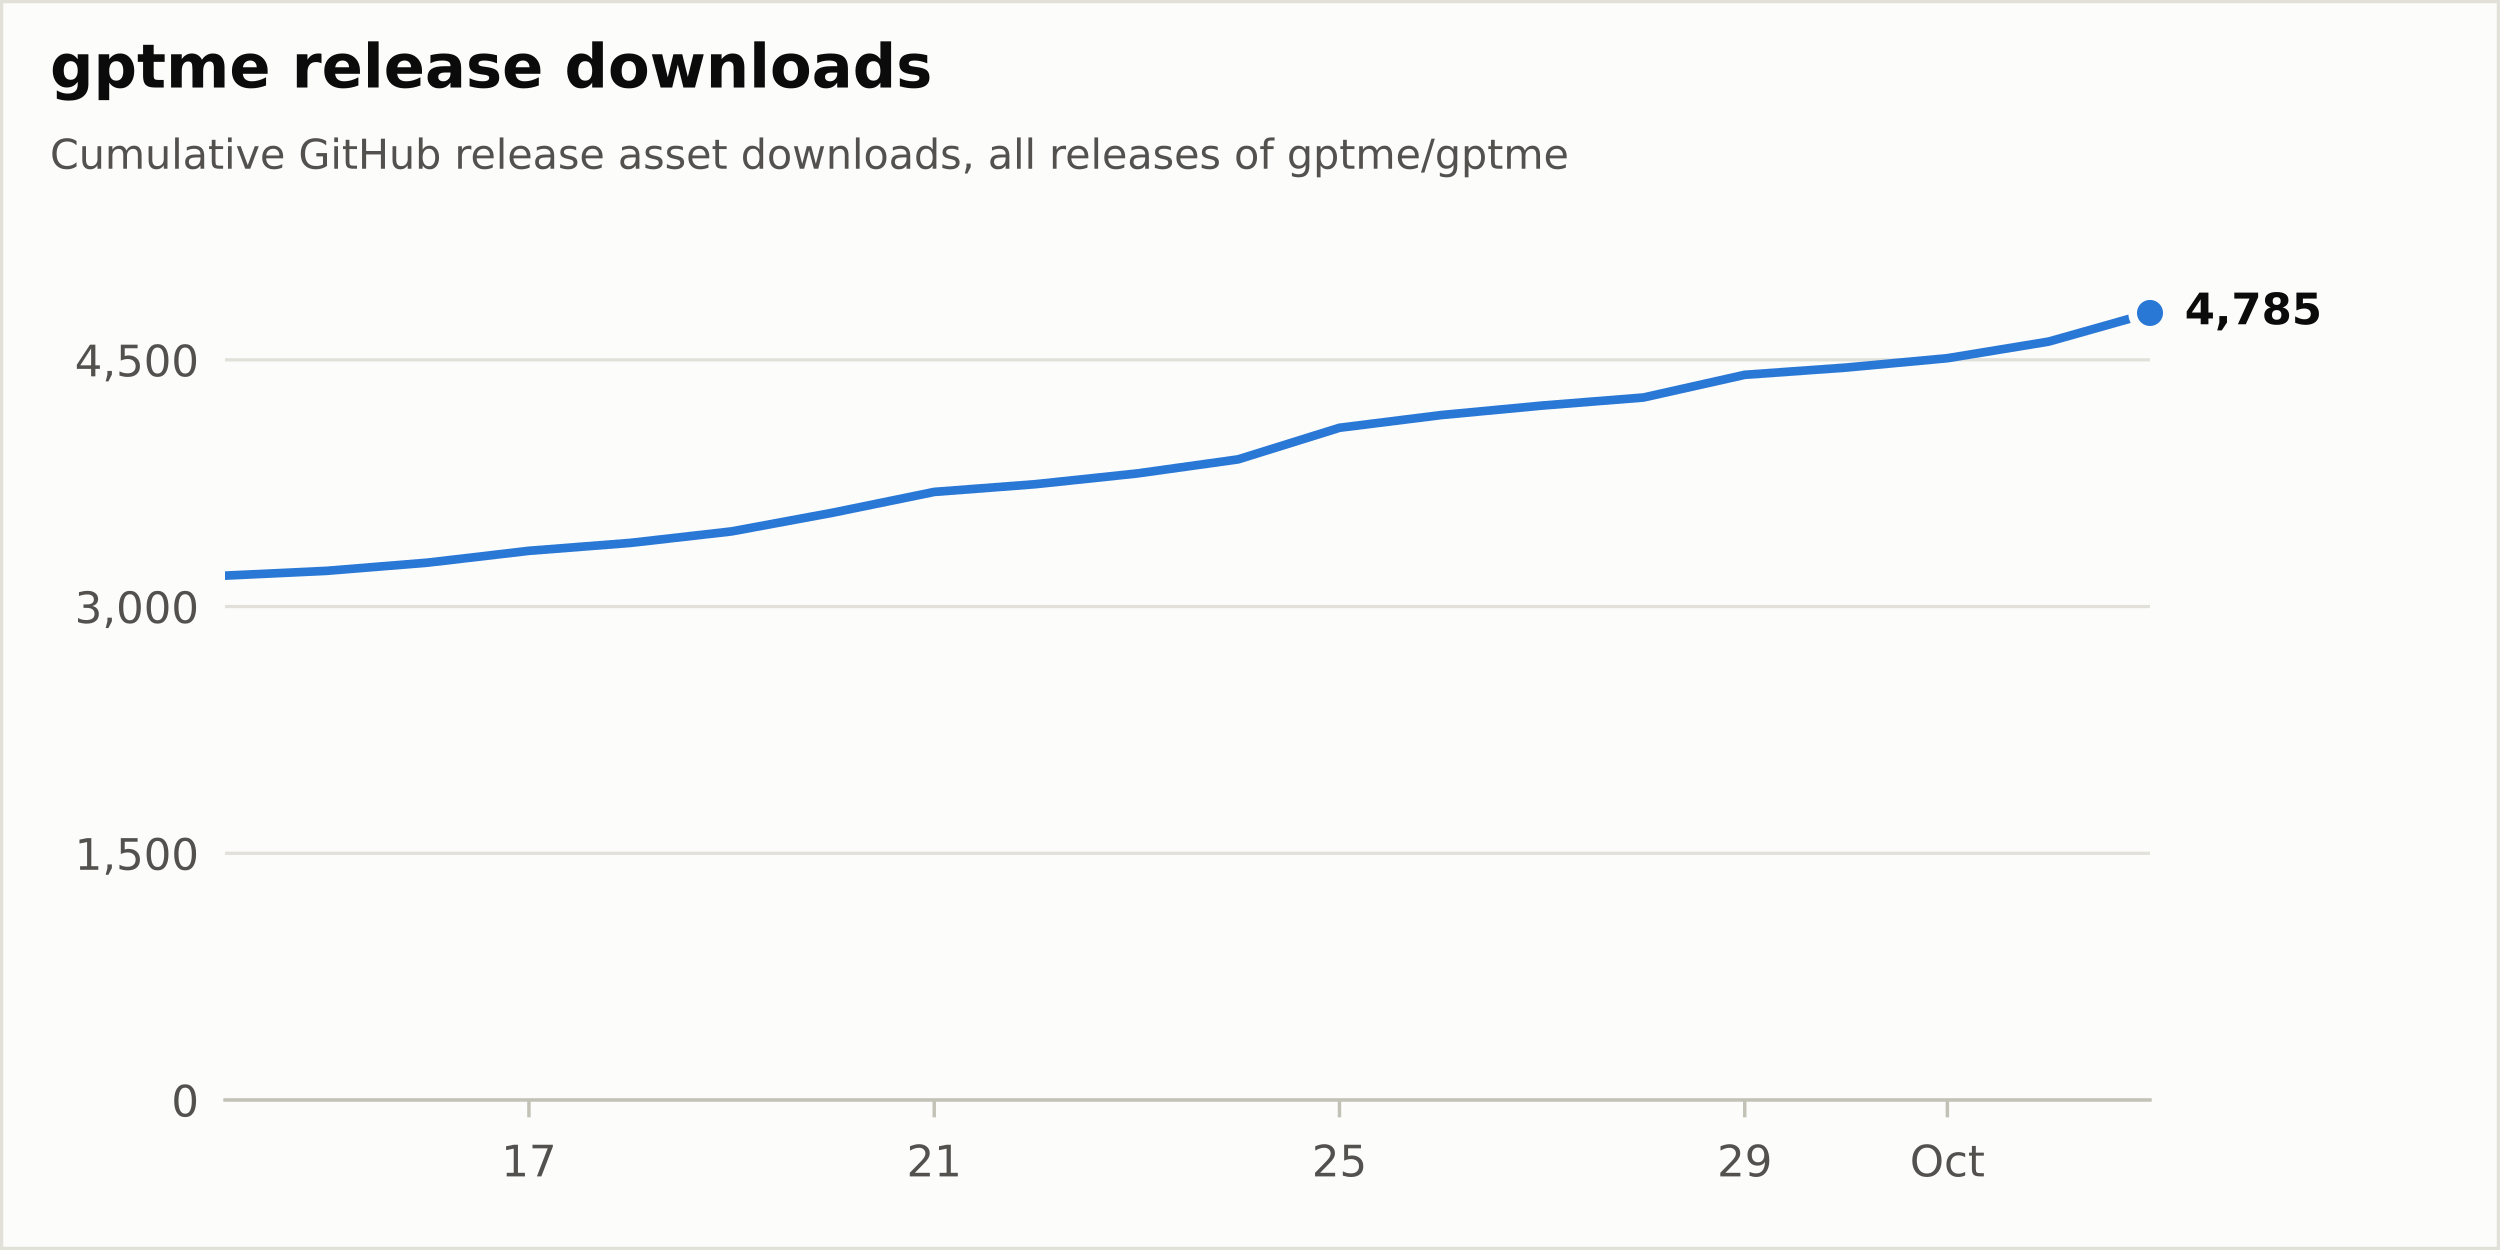
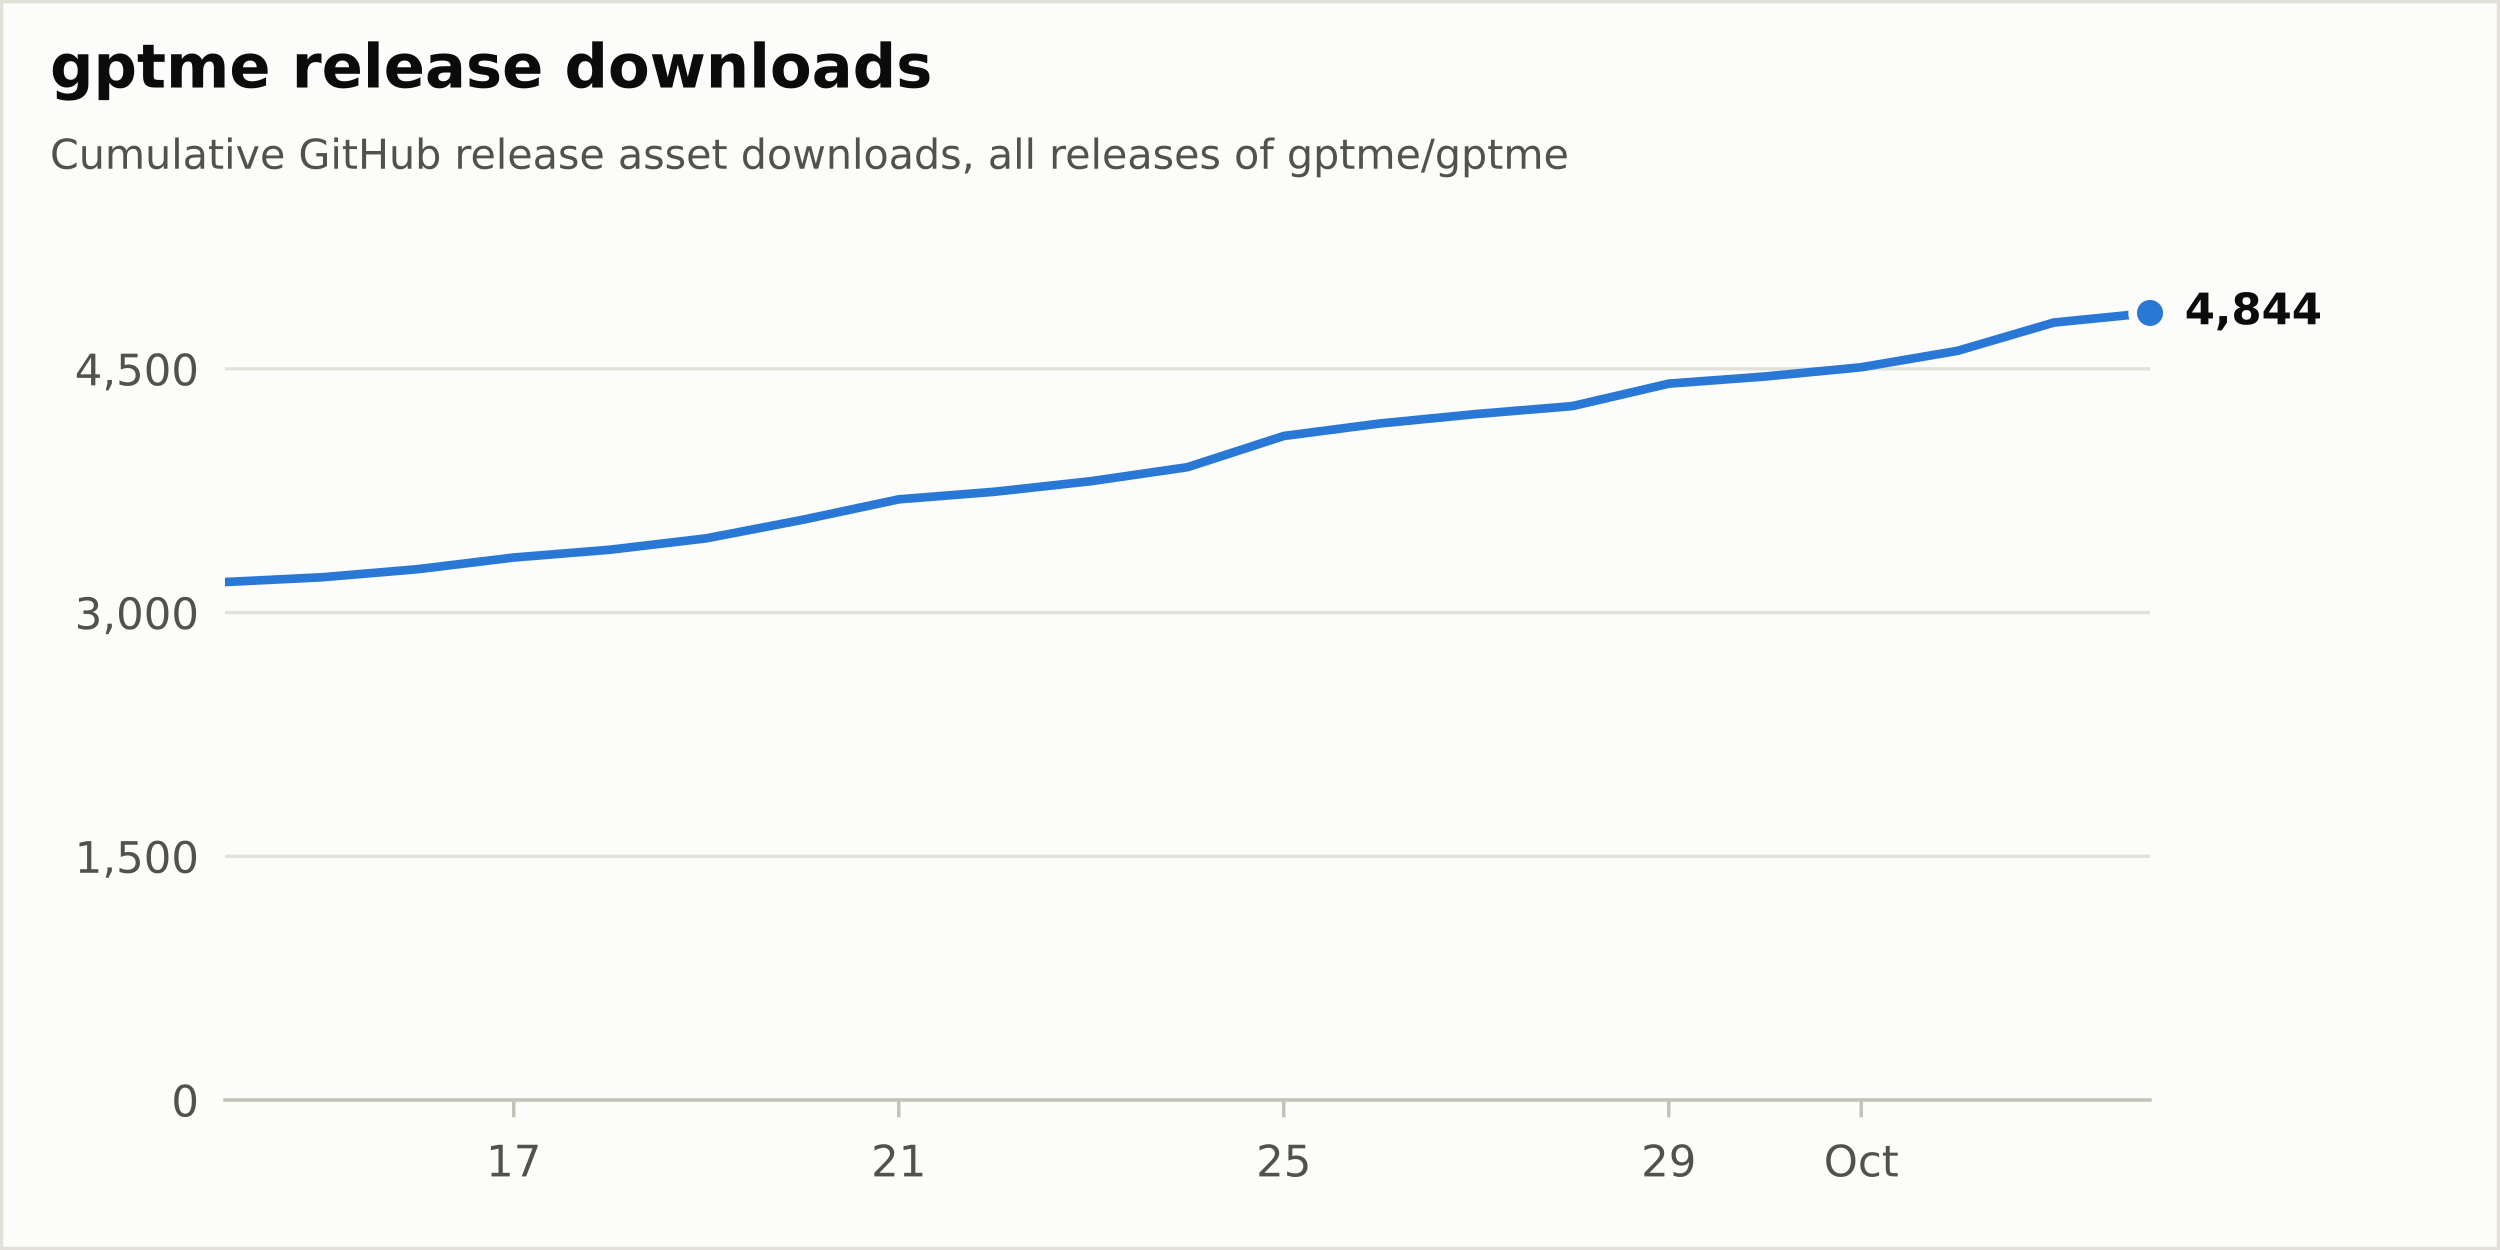
<svg xmlns="http://www.w3.org/2000/svg" xmlns:xlink="http://www.w3.org/1999/xlink" width="576pt" height="288pt" viewBox="0 0 576 288" version="1.1">
  <defs>
    <style type="text/css">*{stroke-linejoin: round; stroke-linecap: butt}</style>
  </defs>
  <g id="figure_1">
    <g id="patch_1">
      <path d="M 0 288  L 576 288  L 576 0  L 0 0  z " style="fill: #fcfcfb; stroke: #e1e0d9; stroke-width: 1.5; stroke-linejoin: miter" />
    </g>
    <g id="axes_1">
      <g id="patch_2">
        <path d="M 51.84 253.44  L 495.36 253.44  L 495.36 57.6  L 51.84 57.6  z " style="fill: #fcfcfb" />
      </g>
      <g id="matplotlib.axis_1">
        <g id="xtick_1">
          <g id="line2d_1">
            <defs>
              <path id="m17d572b8bd" d="M 0 0  L 0 4  " style="stroke: #c3c2b7; stroke-width: 0.8" />
            </defs>
            <g>
-               <use xlink:href="#m17d572b8bd" x="121.869" y="253.44" style="fill: #c3c2b7; stroke: #c3c2b7; stroke-width: 0.8" />
+               <use xlink:href="#m17d572b8bd" x="118.368" y="253.44" style="fill: #c3c2b7; stroke: #c3c2b7; stroke-width: 0.8" />
            </g>
          </g>
          <g id="text_1">
-             <g style="fill: #52514e" transform="translate(115.507 271.0377) scale(0.1 -0.1)">
+             <g style="fill: #52514e" transform="translate(112.0055 271.0377) scale(0.1 -0.1)">
              <defs>
                <path id="DejaVuSans-14" d="M 794 531  L 1825 531  L 1825 4091  L 703 3866  L 703 4441  L 1819 4666  L 2450 4666  L 2450 531  L 3481 531  L 3481 0  L 794 0  L 794 531  z " transform="scale(0.015625)" />
                <path id="DejaVuSans-1a" d="M 525 4666  L 3525 4666  L 3525 4397  L 1831 0  L 1172 0  L 2766 4134  L 525 4134  L 525 4666  z " transform="scale(0.015625)" />
              </defs>
              <use xlink:href="#DejaVuSans-14" />
              <use xlink:href="#DejaVuSans-1a" transform="translate(63.625 0)" />
            </g>
          </g>
        </g>
        <g id="xtick_2">
          <g id="line2d_2">
            <g>
-               <use xlink:href="#m17d572b8bd" x="215.242" y="253.44" style="fill: #c3c2b7; stroke: #c3c2b7; stroke-width: 0.8" />
+               <use xlink:href="#m17d572b8bd" x="207.072" y="253.44" style="fill: #c3c2b7; stroke: #c3c2b7; stroke-width: 0.8" />
            </g>
          </g>
          <g id="text_2">
-             <g style="fill: #52514e" transform="translate(208.8796 271.0377) scale(0.1 -0.1)">
+             <g style="fill: #52514e" transform="translate(200.7095 271.0377) scale(0.1 -0.1)">
              <defs>
                <path id="DejaVuSans-15" d="M 1228 531  L 3431 531  L 3431 0  L 469 0  L 469 531  Q 828 903 1448 1529  Q 2069 2156 2228 2338  Q 2531 2678 2651 2914  Q 2772 3150 2772 3378  Q 2772 3750 2511 3984  Q 2250 4219 1831 4219  Q 1534 4219 1204 4116  Q 875 4013 500 3803  L 500 4441  Q 881 4594 1212 4672  Q 1544 4750 1819 4750  Q 2544 4750 2975 4387  Q 3406 4025 3406 3419  Q 3406 3131 3298 2873  Q 3191 2616 2906 2266  Q 2828 2175 2409 1742  Q 1991 1309 1228 531  z " transform="scale(0.015625)" />
              </defs>
              <use xlink:href="#DejaVuSans-15" />
              <use xlink:href="#DejaVuSans-14" transform="translate(63.625 0)" />
            </g>
          </g>
        </g>
        <g id="xtick_3">
          <g id="line2d_3">
            <g>
-               <use xlink:href="#m17d572b8bd" x="308.615" y="253.44" style="fill: #c3c2b7; stroke: #c3c2b7; stroke-width: 0.8" />
+               <use xlink:href="#m17d572b8bd" x="295.776" y="253.44" style="fill: #c3c2b7; stroke: #c3c2b7; stroke-width: 0.8" />
            </g>
          </g>
          <g id="text_3">
-             <g style="fill: #52514e" transform="translate(302.2522 271.0377) scale(0.1 -0.1)">
+             <g style="fill: #52514e" transform="translate(289.4135 271.0377) scale(0.1 -0.1)">
              <defs>
                <path id="DejaVuSans-18" d="M 691 4666  L 3169 4666  L 3169 4134  L 1269 4134  L 1269 2991  Q 1406 3038 1543 3061  Q 1681 3084 1819 3084  Q 2600 3084 3056 2656  Q 3513 2228 3513 1497  Q 3513 744 3044 326  Q 2575 -91 1722 -91  Q 1428 -91 1123 -41  Q 819 9 494 109  L 494 744  Q 775 591 1075 516  Q 1375 441 1709 441  Q 2250 441 2565 725  Q 2881 1009 2881 1497  Q 2881 1984 2565 2268  Q 2250 2553 1709 2553  Q 1456 2553 1204 2497  Q 953 2441 691 2322  L 691 4666  z " transform="scale(0.015625)" />
              </defs>
              <use xlink:href="#DejaVuSans-15" />
              <use xlink:href="#DejaVuSans-18" transform="translate(63.625 0)" />
            </g>
          </g>
        </g>
        <g id="xtick_4">
          <g id="line2d_4">
            <g>
-               <use xlink:href="#m17d572b8bd" x="401.987" y="253.44" style="fill: #c3c2b7; stroke: #c3c2b7; stroke-width: 0.8" />
+               <use xlink:href="#m17d572b8bd" x="384.48" y="253.44" style="fill: #c3c2b7; stroke: #c3c2b7; stroke-width: 0.8" />
            </g>
          </g>
          <g id="text_4">
-             <g style="fill: #52514e" transform="translate(395.6249 271.0377) scale(0.1 -0.1)">
+             <g style="fill: #52514e" transform="translate(378.1175 271.0377) scale(0.1 -0.1)">
              <defs>
                <path id="DejaVuSans-1c" d="M 703 97  L 703 672  Q 941 559 1184 500  Q 1428 441 1663 441  Q 2288 441 2617 861  Q 2947 1281 2994 2138  Q 2813 1869 2534 1725  Q 2256 1581 1919 1581  Q 1219 1581 811 2004  Q 403 2428 403 3163  Q 403 3881 828 4315  Q 1253 4750 1959 4750  Q 2769 4750 3195 4129  Q 3622 3509 3622 2328  Q 3622 1225 3098 567  Q 2575 -91 1691 -91  Q 1453 -91 1209 -44  Q 966 3 703 97  z M 1959 2075  Q 2384 2075 2632 2365  Q 2881 2656 2881 3163  Q 2881 3666 2632 3958  Q 2384 4250 1959 4250  Q 1534 4250 1286 3958  Q 1038 3666 1038 3163  Q 1038 2656 1286 2365  Q 1534 2075 1959 2075  z " transform="scale(0.015625)" />
              </defs>
              <use xlink:href="#DejaVuSans-15" />
              <use xlink:href="#DejaVuSans-1c" transform="translate(63.625 0)" />
            </g>
          </g>
        </g>
        <g id="xtick_5">
          <g id="line2d_5">
            <g>
-               <use xlink:href="#m17d572b8bd" x="448.674" y="253.44" style="fill: #c3c2b7; stroke: #c3c2b7; stroke-width: 0.8" />
+               <use xlink:href="#m17d572b8bd" x="428.832" y="253.44" style="fill: #c3c2b7; stroke: #c3c2b7; stroke-width: 0.8" />
            </g>
          </g>
          <g id="text_5">
-             <g style="fill: #52514e" transform="translate(440.0284 271.0377) scale(0.1 -0.1)">
+             <g style="fill: #52514e" transform="translate(420.1867 271.0377) scale(0.1 -0.1)">
              <defs>
                <path id="DejaVuSans-32" d="M 2522 4238  Q 1834 4238 1429 3725  Q 1025 3213 1025 2328  Q 1025 1447 1429 934  Q 1834 422 2522 422  Q 3209 422 3611 934  Q 4013 1447 4013 2328  Q 4013 3213 3611 3725  Q 3209 4238 2522 4238  z M 2522 4750  Q 3503 4750 4090 4092  Q 4678 3434 4678 2328  Q 4678 1225 4090 567  Q 3503 -91 2522 -91  Q 1538 -91 948 565  Q 359 1222 359 2328  Q 359 3434 948 4092  Q 1538 4750 2522 4750  z " transform="scale(0.015625)" />
                <path id="DejaVuSans-46" d="M 3122 3366  L 3122 2828  Q 2878 2963 2633 3030  Q 2388 3097 2138 3097  Q 1578 3097 1268 2742  Q 959 2388 959 1747  Q 959 1106 1268 751  Q 1578 397 2138 397  Q 2388 397 2633 464  Q 2878 531 3122 666  L 3122 134  Q 2881 22 2623 -34  Q 2366 -91 2075 -91  Q 1284 -91 818 406  Q 353 903 353 1747  Q 353 2603 823 3093  Q 1294 3584 2113 3584  Q 2378 3584 2631 3529  Q 2884 3475 3122 3366  z " transform="scale(0.015625)" />
                <path id="DejaVuSans-57" d="M 1172 4494  L 1172 3500  L 2356 3500  L 2356 3053  L 1172 3053  L 1172 1153  Q 1172 725 1289 603  Q 1406 481 1766 481  L 2356 481  L 2356 0  L 1766 0  Q 1100 0 847 248  Q 594 497 594 1153  L 594 3053  L 172 3053  L 172 3500  L 594 3500  L 594 4494  L 1172 4494  z " transform="scale(0.015625)" />
              </defs>
              <use xlink:href="#DejaVuSans-32" />
              <use xlink:href="#DejaVuSans-46" transform="translate(78.71875 0)" />
              <use xlink:href="#DejaVuSans-57" transform="translate(133.7031 0)" />
            </g>
          </g>
        </g>
      </g>
      <g id="matplotlib.axis_2">
        <g id="ytick_1">
          <g id="line2d_6">
            <path d="M 51.84 253.44  L 495.36 253.44  " clip-path="url(#p60cb94f407)" style="fill: none; stroke: #e1e0d9; stroke-width: 0.75; stroke-linecap: round" />
          </g>
          <g id="line2d_7" />
          <g id="text_6">
            <g style="fill: #52514e" transform="translate(39.4775 257.2388) scale(0.1 -0.1)">
              <defs>
                <path id="DejaVuSans-13" d="M 2034 4250  Q 1547 4250 1301 3770  Q 1056 3291 1056 2328  Q 1056 1369 1301 889  Q 1547 409 2034 409  Q 2525 409 2770 889  Q 3016 1369 3016 2328  Q 3016 3291 2770 3770  Q 2525 4250 2034 4250  z M 2034 4750  Q 2819 4750 3233 4129  Q 3647 3509 3647 2328  Q 3647 1150 3233 529  Q 2819 -91 2034 -91  Q 1250 -91 836 529  Q 422 1150 422 2328  Q 422 3509 836 4129  Q 1250 4750 2034 4750  z " transform="scale(0.015625)" />
              </defs>
              <use xlink:href="#DejaVuSans-13" />
            </g>
          </g>
        </g>
        <g id="ytick_2">
          <g id="line2d_8">
-             <path d="M 51.84 196.596  L 495.36 196.596  " clip-path="url(#p60cb94f407)" style="fill: none; stroke: #e1e0d9; stroke-width: 0.75; stroke-linecap: round" />
+             <path d="M 51.84 197.288  L 495.36 197.288  " clip-path="url(#p60cb94f407)" style="fill: none; stroke: #e1e0d9; stroke-width: 0.75; stroke-linecap: round" />
          </g>
          <g id="line2d_9" />
          <g id="text_7">
-             <g style="fill: #52514e" transform="translate(17.21187 200.3945) scale(0.1 -0.1)">
+             <g style="fill: #52514e" transform="translate(17.21187 201.0869) scale(0.1 -0.1)">
              <defs>
                <path id="DejaVuSans-f" d="M 750 794  L 1409 794  L 1409 256  L 897 -744  L 494 -744  L 750 256  L 750 794  z " transform="scale(0.015625)" />
              </defs>
              <use xlink:href="#DejaVuSans-14" />
              <use xlink:href="#DejaVuSans-f" transform="translate(63.625 0)" />
              <use xlink:href="#DejaVuSans-18" transform="translate(95.40625 0)" />
              <use xlink:href="#DejaVuSans-13" transform="translate(159.0312 0)" />
              <use xlink:href="#DejaVuSans-13" transform="translate(222.6562 0)" />
            </g>
          </g>
        </g>
        <g id="ytick_3">
          <g id="line2d_10">
-             <path d="M 51.84 139.751  L 495.36 139.751  " clip-path="url(#p60cb94f407)" style="fill: none; stroke: #e1e0d9; stroke-width: 0.75; stroke-linecap: round" />
+             <path d="M 51.84 141.136  L 495.36 141.136  " clip-path="url(#p60cb94f407)" style="fill: none; stroke: #e1e0d9; stroke-width: 0.75; stroke-linecap: round" />
          </g>
          <g id="line2d_11" />
          <g id="text_8">
-             <g style="fill: #52514e" transform="translate(17.21187 143.5502) scale(0.1 -0.1)">
+             <g style="fill: #52514e" transform="translate(17.21187 144.9349) scale(0.1 -0.1)">
              <defs>
                <path id="DejaVuSans-16" d="M 2597 2516  Q 3050 2419 3304 2112  Q 3559 1806 3559 1356  Q 3559 666 3084 287  Q 2609 -91 1734 -91  Q 1441 -91 1130 -33  Q 819 25 488 141  L 488 750  Q 750 597 1062 519  Q 1375 441 1716 441  Q 2309 441 2620 675  Q 2931 909 2931 1356  Q 2931 1769 2642 2001  Q 2353 2234 1838 2234  L 1294 2234  L 1294 2753  L 1863 2753  Q 2328 2753 2575 2939  Q 2822 3125 2822 3475  Q 2822 3834 2567 4026  Q 2313 4219 1838 4219  Q 1578 4219 1281 4162  Q 984 4106 628 3988  L 628 4550  Q 988 4650 1302 4700  Q 1616 4750 1894 4750  Q 2613 4750 3031 4423  Q 3450 4097 3450 3541  Q 3450 3153 3228 2886  Q 3006 2619 2597 2516  z " transform="scale(0.015625)" />
              </defs>
              <use xlink:href="#DejaVuSans-16" />
              <use xlink:href="#DejaVuSans-f" transform="translate(63.625 0)" />
              <use xlink:href="#DejaVuSans-13" transform="translate(95.40625 0)" />
              <use xlink:href="#DejaVuSans-13" transform="translate(159.0312 0)" />
              <use xlink:href="#DejaVuSans-13" transform="translate(222.6562 0)" />
            </g>
          </g>
        </g>
        <g id="ytick_4">
          <g id="line2d_12">
-             <path d="M 51.84 82.907  L 495.36 82.907  " clip-path="url(#p60cb94f407)" style="fill: none; stroke: #e1e0d9; stroke-width: 0.75; stroke-linecap: round" />
+             <path d="M 51.84 84.984  L 495.36 84.984  " clip-path="url(#p60cb94f407)" style="fill: none; stroke: #e1e0d9; stroke-width: 0.75; stroke-linecap: round" />
          </g>
          <g id="line2d_13" />
          <g id="text_9">
-             <g style="fill: #52514e" transform="translate(17.21187 86.70591) scale(0.1 -0.1)">
+             <g style="fill: #52514e" transform="translate(17.21187 88.78301) scale(0.1 -0.1)">
              <defs>
                <path id="DejaVuSans-17" d="M 2419 4116  L 825 1625  L 2419 1625  L 2419 4116  z M 2253 4666  L 3047 4666  L 3047 1625  L 3713 1625  L 3713 1100  L 3047 1100  L 3047 0  L 2419 0  L 2419 1100  L 313 1100  L 313 1709  L 2253 4666  z " transform="scale(0.015625)" />
              </defs>
              <use xlink:href="#DejaVuSans-17" />
              <use xlink:href="#DejaVuSans-f" transform="translate(63.625 0)" />
              <use xlink:href="#DejaVuSans-18" transform="translate(95.40625 0)" />
              <use xlink:href="#DejaVuSans-13" transform="translate(159.0312 0)" />
              <use xlink:href="#DejaVuSans-13" transform="translate(222.6562 0)" />
            </g>
          </g>
        </g>
      </g>
      <g id="line2d_14">
-         <path d="M 51.84 132.627  L 75.183 131.528  L 98.526 129.633  L 121.869 126.905  L 145.213 125.086  L 168.556 122.433  L 191.899 118.113  L 215.242 113.338  L 238.585 111.557  L 261.928 109.093  L 285.272 105.834  L 308.615 98.558  L 331.958 95.64  L 355.301 93.442  L 378.644 91.585  L 401.987 86.356  L 425.331 84.688  L 448.674 82.528  L 472.017 78.701  L 495.36 72.107  " clip-path="url(#p60cb94f407)" style="fill: none; stroke: #2a78d6; stroke-width: 2; stroke-linecap: round" />
+         <path d="M 51.84 134.098  L 74.016 133.013  L 96.192 131.141  L 118.368 128.446  L 140.544 126.649  L 162.72 124.028  L 184.896 119.761  L 207.072 115.044  L 229.248 113.285  L 251.424 110.852  L 273.6 107.632  L 295.776 100.445  L 317.952 97.562  L 340.128 95.391  L 362.304 93.557  L 384.48 88.391  L 406.656 86.744  L 428.832 84.61  L 451.008 80.829  L 473.184 74.315  L 495.36 72.107  " clip-path="url(#p60cb94f407)" style="fill: none; stroke: #2a78d6; stroke-width: 2; stroke-linecap: round" />
      </g>
      <g id="patch_3">
        <path d="M 51.84 253.44  L 495.36 253.44  " style="fill: none; stroke: #c3c2b7; stroke-width: 0.8; stroke-linejoin: miter; stroke-linecap: square" />
      </g>
      <g id="text_10">
        <g style="fill: #0b0b0b" transform="translate(503.36 74.70432) scale(0.1 -0.1)">
          <defs>
            <path id="DejaVuSans-Bold-17" d="M 2356 3675  L 1038 1722  L 2356 1722  L 2356 3675  z M 2156 4666  L 3494 4666  L 3494 1722  L 4159 1722  L 4159 850  L 3494 850  L 3494 0  L 2356 0  L 2356 850  L 288 850  L 288 1881  L 2156 4666  z " transform="scale(0.015625)" />
            <path id="DejaVuSans-Bold-f" d="M 653 1209  L 1778 1209  L 1778 256  L 1006 -909  L 341 -909  L 653 256  L 653 1209  z " transform="scale(0.015625)" />
-             <path id="DejaVuSans-Bold-1a" d="M 428 4666  L 3944 4666  L 3944 3988  L 2125 0  L 953 0  L 2675 3781  L 428 3781  L 428 4666  z " transform="scale(0.015625)" />
            <path id="DejaVuSans-Bold-1b" d="M 2228 2088  Q 1891 2088 1709 1903  Q 1528 1719 1528 1375  Q 1528 1031 1709 848  Q 1891 666 2228 666  Q 2563 666 2741 848  Q 2919 1031 2919 1375  Q 2919 1722 2741 1905  Q 2563 2088 2228 2088  z M 1350 2484  Q 925 2613 709 2878  Q 494 3144 494 3541  Q 494 4131 934 4440  Q 1375 4750 2228 4750  Q 3075 4750 3515 4442  Q 3956 4134 3956 3541  Q 3956 3144 3739 2878  Q 3522 2613 3097 2484  Q 3572 2353 3814 2058  Q 4056 1763 4056 1313  Q 4056 619 3595 264  Q 3134 -91 2228 -91  Q 1319 -91 855 264  Q 391 619 391 1313  Q 391 1763 633 2058  Q 875 2353 1350 2484  z M 1631 3419  Q 1631 3141 1786 2991  Q 1941 2841 2228 2841  Q 2509 2841 2662 2991  Q 2816 3141 2816 3419  Q 2816 3697 2662 3845  Q 2509 3994 2228 3994  Q 1941 3994 1786 3844  Q 1631 3694 1631 3419  z " transform="scale(0.015625)" />
-             <path id="DejaVuSans-Bold-18" d="M 678 4666  L 3669 4666  L 3669 3781  L 1638 3781  L 1638 3059  Q 1775 3097 1914 3117  Q 2053 3138 2203 3138  Q 3056 3138 3531 2711  Q 4006 2284 4006 1522  Q 4006 766 3489 337  Q 2972 -91 2053 -91  Q 1656 -91 1267 -14  Q 878 63 494 219  L 494 1166  Q 875 947 1217 837  Q 1559 728 1863 728  Q 2300 728 2551 942  Q 2803 1156 2803 1522  Q 2803 1891 2551 2103  Q 2300 2316 1863 2316  Q 1603 2316 1309 2248  Q 1016 2181 678 2041  L 678 4666  z " transform="scale(0.015625)" />
          </defs>
          <use xlink:href="#DejaVuSans-Bold-17" />
          <use xlink:href="#DejaVuSans-Bold-f" transform="translate(69.57812 0)" />
-           <use xlink:href="#DejaVuSans-Bold-1a" transform="translate(107.5625 0)" />
-           <use xlink:href="#DejaVuSans-Bold-1b" transform="translate(177.1406 0)" />
-           <use xlink:href="#DejaVuSans-Bold-18" transform="translate(246.7188 0)" />
+           <use xlink:href="#DejaVuSans-Bold-1b" transform="translate(107.5625 0)" />
+           <use xlink:href="#DejaVuSans-Bold-17" transform="translate(177.1406 0)" />
+           <use xlink:href="#DejaVuSans-Bold-17" transform="translate(246.7188 0)" />
        </g>
      </g>
      <g id="line2d_15">
        <defs>
          <path id="m312f50a12f" d="M 0 4  C 1.061 4 2.078 3.579 2.828 2.828  C 3.579 2.078 4 1.061 4 0  C 4 -1.061 3.579 -2.078 2.828 -2.828  C 2.078 -3.579 1.061 -4 0 -4  C -1.061 -4 -2.078 -3.579 -2.828 -2.828  C -3.579 -2.078 -4 -1.061 -4 0  C -4 1.061 -3.579 2.078 -2.828 2.828  C -2.078 3.579 -1.061 4 0 4  z " style="stroke: #fcfcfb; stroke-width: 2" />
        </defs>
        <g>
          <use xlink:href="#m312f50a12f" x="495.36" y="72.107" style="fill: #2a78d6; stroke: #fcfcfb; stroke-width: 2" />
        </g>
      </g>
    </g>
    <g id="text_11">
      <g style="fill: #0b0b0b" transform="translate(11.52 20.16) scale(0.14 -0.14)">
        <defs>
          <path id="DejaVuSans-Bold-4a" d="M 2919 594  Q 2688 288 2409 144  Q 2131 0 1766 0  Q 1125 0 706 504  Q 288 1009 288 1791  Q 288 2575 706 3076  Q 1125 3578 1766 3578  Q 2131 3578 2409 3434  Q 2688 3291 2919 2981  L 2919 3500  L 4044 3500  L 4044 353  Q 4044 -491 3511 -936  Q 2978 -1381 1966 -1381  Q 1638 -1381 1331 -1331  Q 1025 -1281 716 -1178  L 716 -306  Q 1009 -475 1290 -558  Q 1572 -641 1856 -641  Q 2406 -641 2662 -400  Q 2919 -159 2919 353  L 2919 594  z M 2181 2772  Q 1834 2772 1640 2515  Q 1447 2259 1447 1791  Q 1447 1309 1634 1061  Q 1822 813 2181 813  Q 2531 813 2725 1069  Q 2919 1325 2919 1791  Q 2919 2259 2725 2515  Q 2531 2772 2181 2772  z " transform="scale(0.015625)" />
          <path id="DejaVuSans-Bold-53" d="M 1656 506  L 1656 -1331  L 538 -1331  L 538 3500  L 1656 3500  L 1656 2988  Q 1888 3294 2169 3439  Q 2450 3584 2816 3584  Q 3463 3584 3878 3070  Q 4294 2556 4294 1747  Q 4294 938 3878 423  Q 3463 -91 2816 -91  Q 2450 -91 2169 54  Q 1888 200 1656 506  z M 2400 2772  Q 2041 2772 1848 2508  Q 1656 2244 1656 1747  Q 1656 1250 1848 986  Q 2041 722 2400 722  Q 2759 722 2948 984  Q 3138 1247 3138 1747  Q 3138 2247 2948 2509  Q 2759 2772 2400 2772  z " transform="scale(0.015625)" />
          <path id="DejaVuSans-Bold-57" d="M 1759 4494  L 1759 3500  L 2913 3500  L 2913 2700  L 1759 2700  L 1759 1216  Q 1759 972 1856 886  Q 1953 800 2241 800  L 2816 800  L 2816 0  L 1856 0  Q 1194 0 917 276  Q 641 553 641 1216  L 641 2700  L 84 2700  L 84 3500  L 641 3500  L 641 4494  L 1759 4494  z " transform="scale(0.015625)" />
          <path id="DejaVuSans-Bold-50" d="M 3781 2919  Q 3994 3244 4286 3414  Q 4578 3584 4928 3584  Q 5531 3584 5847 3212  Q 6163 2841 6163 2131  L 6163 0  L 5038 0  L 5038 1825  Q 5041 1866 5042 1909  Q 5044 1953 5044 2034  Q 5044 2406 4934 2573  Q 4825 2741 4581 2741  Q 4263 2741 4089 2478  Q 3916 2216 3909 1719  L 3909 0  L 2784 0  L 2784 1825  Q 2784 2406 2684 2573  Q 2584 2741 2328 2741  Q 2006 2741 1831 2477  Q 1656 2213 1656 1722  L 1656 0  L 531 0  L 531 3500  L 1656 3500  L 1656 2988  Q 1863 3284 2130 3434  Q 2397 3584 2719 3584  Q 3081 3584 3359 3409  Q 3638 3234 3781 2919  z " transform="scale(0.015625)" />
          <path id="DejaVuSans-Bold-48" d="M 4031 1759  L 4031 1441  L 1416 1441  Q 1456 1047 1700 850  Q 1944 653 2381 653  Q 2734 653 3104 758  Q 3475 863 3866 1075  L 3866 213  Q 3469 63 3072 -14  Q 2675 -91 2278 -91  Q 1328 -91 801 392  Q 275 875 275 1747  Q 275 2603 792 3093  Q 1309 3584 2216 3584  Q 3041 3584 3536 3087  Q 4031 2591 4031 1759  z M 2881 2131  Q 2881 2450 2695 2645  Q 2509 2841 2209 2841  Q 1884 2841 1681 2658  Q 1478 2475 1428 2131  L 2881 2131  z " transform="scale(0.015625)" />
          <path id="DejaVuSans-Bold-3" transform="scale(0.015625)" />
          <path id="DejaVuSans-Bold-55" d="M 3138 2547  Q 2991 2616 2845 2648  Q 2700 2681 2553 2681  Q 2122 2681 1889 2404  Q 1656 2128 1656 1613  L 1656 0  L 538 0  L 538 3500  L 1656 3500  L 1656 2925  Q 1872 3269 2151 3426  Q 2431 3584 2822 3584  Q 2878 3584 2943 3579  Q 3009 3575 3134 3559  L 3138 2547  z " transform="scale(0.015625)" />
          <path id="DejaVuSans-Bold-4f" d="M 538 4863  L 1656 4863  L 1656 0  L 538 0  L 538 4863  z " transform="scale(0.015625)" />
          <path id="DejaVuSans-Bold-44" d="M 2106 1575  Q 1756 1575 1579 1456  Q 1403 1338 1403 1106  Q 1403 894 1545 773  Q 1688 653 1941 653  Q 2256 653 2472 879  Q 2688 1106 2688 1447  L 2688 1575  L 2106 1575  z M 3816 1997  L 3816 0  L 2688 0  L 2688 519  Q 2463 200 2181 54  Q 1900 -91 1497 -91  Q 953 -91 614 226  Q 275 544 275 1050  Q 275 1666 698 1953  Q 1122 2241 2028 2241  L 2688 2241  L 2688 2328  Q 2688 2594 2478 2717  Q 2269 2841 1825 2841  Q 1466 2841 1156 2769  Q 847 2697 581 2553  L 581 3406  Q 941 3494 1303 3539  Q 1666 3584 2028 3584  Q 2975 3584 3395 3211  Q 3816 2838 3816 1997  z " transform="scale(0.015625)" />
          <path id="DejaVuSans-Bold-56" d="M 3272 3391  L 3272 2541  Q 2913 2691 2578 2766  Q 2244 2841 1947 2841  Q 1628 2841 1473 2761  Q 1319 2681 1319 2516  Q 1319 2381 1436 2309  Q 1553 2238 1856 2203  L 2053 2175  Q 2913 2066 3209 1816  Q 3506 1566 3506 1031  Q 3506 472 3093 190  Q 2681 -91 1863 -91  Q 1516 -91 1145 -36  Q 775 19 384 128  L 384 978  Q 719 816 1070 734  Q 1422 653 1784 653  Q 2113 653 2278 743  Q 2444 834 2444 1013  Q 2444 1163 2330 1236  Q 2216 1309 1875 1350  L 1678 1375  Q 931 1469 631 1722  Q 331 1975 331 2491  Q 331 3047 712 3315  Q 1094 3584 1881 3584  Q 2191 3584 2531 3537  Q 2872 3491 3272 3391  z " transform="scale(0.015625)" />
          <path id="DejaVuSans-Bold-47" d="M 2919 2988  L 2919 4863  L 4044 4863  L 4044 0  L 2919 0  L 2919 506  Q 2688 197 2409 53  Q 2131 -91 1766 -91  Q 1119 -91 703 423  Q 288 938 288 1747  Q 288 2556 703 3070  Q 1119 3584 1766 3584  Q 2128 3584 2408 3439  Q 2688 3294 2919 2988  z M 2181 722  Q 2541 722 2730 984  Q 2919 1247 2919 1747  Q 2919 2247 2730 2509  Q 2541 2772 2181 2772  Q 1825 2772 1636 2509  Q 1447 2247 1447 1747  Q 1447 1247 1636 984  Q 1825 722 2181 722  z " transform="scale(0.015625)" />
          <path id="DejaVuSans-Bold-52" d="M 2203 2784  Q 1831 2784 1636 2517  Q 1441 2250 1441 1747  Q 1441 1244 1636 976  Q 1831 709 2203 709  Q 2569 709 2762 976  Q 2956 1244 2956 1747  Q 2956 2250 2762 2517  Q 2569 2784 2203 2784  z M 2203 3584  Q 3106 3584 3614 3096  Q 4122 2609 4122 1747  Q 4122 884 3614 396  Q 3106 -91 2203 -91  Q 1297 -91 786 396  Q 275 884 275 1747  Q 275 2609 786 3096  Q 1297 3584 2203 3584  z " transform="scale(0.015625)" />
          <path id="DejaVuSans-Bold-5a" d="M 225 3500  L 1313 3500  L 1900 1088  L 2491 3500  L 3425 3500  L 4013 1113  L 4603 3500  L 5691 3500  L 4769 0  L 3547 0  L 2956 2406  L 2369 0  L 1147 0  L 225 3500  z " transform="scale(0.015625)" />
          <path id="DejaVuSans-Bold-51" d="M 4056 2131  L 4056 0  L 2931 0  L 2931 347  L 2931 1631  Q 2931 2084 2911 2256  Q 2891 2428 2841 2509  Q 2775 2619 2662 2680  Q 2550 2741 2406 2741  Q 2056 2741 1856 2470  Q 1656 2200 1656 1722  L 1656 0  L 538 0  L 538 3500  L 1656 3500  L 1656 2988  Q 1909 3294 2193 3439  Q 2478 3584 2822 3584  Q 3428 3584 3742 3212  Q 4056 2841 4056 2131  z " transform="scale(0.015625)" />
        </defs>
        <use xlink:href="#DejaVuSans-Bold-4a" />
        <use xlink:href="#DejaVuSans-Bold-53" transform="translate(71.57812 0)" />
        <use xlink:href="#DejaVuSans-Bold-57" transform="translate(143.1562 0)" />
        <use xlink:href="#DejaVuSans-Bold-50" transform="translate(190.9531 0)" />
        <use xlink:href="#DejaVuSans-Bold-48" transform="translate(295.1562 0)" />
        <use xlink:href="#DejaVuSans-Bold-3" transform="translate(362.9844 0)" />
        <use xlink:href="#DejaVuSans-Bold-55" transform="translate(397.7969 0)" />
        <use xlink:href="#DejaVuSans-Bold-48" transform="translate(447.1094 0)" />
        <use xlink:href="#DejaVuSans-Bold-4f" transform="translate(514.9375 0)" />
        <use xlink:href="#DejaVuSans-Bold-48" transform="translate(549.2188 0)" />
        <use xlink:href="#DejaVuSans-Bold-44" transform="translate(617.0469 0)" />
        <use xlink:href="#DejaVuSans-Bold-56" transform="translate(684.5312 0)" />
        <use xlink:href="#DejaVuSans-Bold-48" transform="translate(744.0469 0)" />
        <use xlink:href="#DejaVuSans-Bold-3" transform="translate(811.875 0)" />
        <use xlink:href="#DejaVuSans-Bold-47" transform="translate(846.6875 0)" />
        <use xlink:href="#DejaVuSans-Bold-52" transform="translate(918.2656 0)" />
        <use xlink:href="#DejaVuSans-Bold-5a" transform="translate(986.9688 0)" />
        <use xlink:href="#DejaVuSans-Bold-51" transform="translate(1079.359 0)" />
        <use xlink:href="#DejaVuSans-Bold-4f" transform="translate(1150.547 0)" />
        <use xlink:href="#DejaVuSans-Bold-52" transform="translate(1184.828 0)" />
        <use xlink:href="#DejaVuSans-Bold-44" transform="translate(1253.531 0)" />
        <use xlink:href="#DejaVuSans-Bold-47" transform="translate(1321.016 0)" />
        <use xlink:href="#DejaVuSans-Bold-56" transform="translate(1392.594 0)" />
      </g>
    </g>
    <g id="text_12">
      <g style="fill: #52514e" transform="translate(11.52 38.88) scale(0.095 -0.095)">
        <defs>
          <path id="DejaVuSans-26" d="M 4122 4306  L 4122 3641  Q 3803 3938 3442 4084  Q 3081 4231 2675 4231  Q 1875 4231 1450 3742  Q 1025 3253 1025 2328  Q 1025 1406 1450 917  Q 1875 428 2675 428  Q 3081 428 3442 575  Q 3803 722 4122 1019  L 4122 359  Q 3791 134 3420 21  Q 3050 -91 2638 -91  Q 1578 -91 968 557  Q 359 1206 359 2328  Q 359 3453 968 4101  Q 1578 4750 2638 4750  Q 3056 4750 3426 4639  Q 3797 4528 4122 4306  z " transform="scale(0.015625)" />
          <path id="DejaVuSans-58" d="M 544 1381  L 544 3500  L 1119 3500  L 1119 1403  Q 1119 906 1312 657  Q 1506 409 1894 409  Q 2359 409 2629 706  Q 2900 1003 2900 1516  L 2900 3500  L 3475 3500  L 3475 0  L 2900 0  L 2900 538  Q 2691 219 2414 64  Q 2138 -91 1772 -91  Q 1169 -91 856 284  Q 544 659 544 1381  z M 1991 3584  L 1991 3584  z " transform="scale(0.015625)" />
          <path id="DejaVuSans-50" d="M 3328 2828  Q 3544 3216 3844 3400  Q 4144 3584 4550 3584  Q 5097 3584 5394 3201  Q 5691 2819 5691 2113  L 5691 0  L 5113 0  L 5113 2094  Q 5113 2597 4934 2840  Q 4756 3084 4391 3084  Q 3944 3084 3684 2787  Q 3425 2491 3425 1978  L 3425 0  L 2847 0  L 2847 2094  Q 2847 2600 2669 2842  Q 2491 3084 2119 3084  Q 1678 3084 1418 2786  Q 1159 2488 1159 1978  L 1159 0  L 581 0  L 581 3500  L 1159 3500  L 1159 2956  Q 1356 3278 1631 3431  Q 1906 3584 2284 3584  Q 2666 3584 2933 3390  Q 3200 3197 3328 2828  z " transform="scale(0.015625)" />
          <path id="DejaVuSans-4f" d="M 603 4863  L 1178 4863  L 1178 0  L 603 0  L 603 4863  z " transform="scale(0.015625)" />
          <path id="DejaVuSans-44" d="M 2194 1759  Q 1497 1759 1228 1600  Q 959 1441 959 1056  Q 959 750 1161 570  Q 1363 391 1709 391  Q 2188 391 2477 730  Q 2766 1069 2766 1631  L 2766 1759  L 2194 1759  z M 3341 1997  L 3341 0  L 2766 0  L 2766 531  Q 2569 213 2275 61  Q 1981 -91 1556 -91  Q 1019 -91 701 211  Q 384 513 384 1019  Q 384 1609 779 1909  Q 1175 2209 1959 2209  L 2766 2209  L 2766 2266  Q 2766 2663 2505 2880  Q 2244 3097 1772 3097  Q 1472 3097 1187 3025  Q 903 2953 641 2809  L 641 3341  Q 956 3463 1253 3523  Q 1550 3584 1831 3584  Q 2591 3584 2966 3190  Q 3341 2797 3341 1997  z " transform="scale(0.015625)" />
          <path id="DejaVuSans-4c" d="M 603 3500  L 1178 3500  L 1178 0  L 603 0  L 603 3500  z M 603 4863  L 1178 4863  L 1178 4134  L 603 4134  L 603 4863  z " transform="scale(0.015625)" />
          <path id="DejaVuSans-59" d="M 191 3500  L 800 3500  L 1894 563  L 2988 3500  L 3597 3500  L 2284 0  L 1503 0  L 191 3500  z " transform="scale(0.015625)" />
          <path id="DejaVuSans-48" d="M 3597 1894  L 3597 1613  L 953 1613  Q 991 1019 1311 708  Q 1631 397 2203 397  Q 2534 397 2845 478  Q 3156 559 3463 722  L 3463 178  Q 3153 47 2828 -22  Q 2503 -91 2169 -91  Q 1331 -91 842 396  Q 353 884 353 1716  Q 353 2575 817 3079  Q 1281 3584 2069 3584  Q 2775 3584 3186 3129  Q 3597 2675 3597 1894  z M 3022 2063  Q 3016 2534 2758 2815  Q 2500 3097 2075 3097  Q 1594 3097 1305 2825  Q 1016 2553 972 2059  L 3022 2063  z " transform="scale(0.015625)" />
          <path id="DejaVuSans-3" transform="scale(0.015625)" />
          <path id="DejaVuSans-2a" d="M 3809 666  L 3809 1919  L 2778 1919  L 2778 2438  L 4434 2438  L 4434 434  Q 4069 175 3628 42  Q 3188 -91 2688 -91  Q 1594 -91 976 548  Q 359 1188 359 2328  Q 359 3472 976 4111  Q 1594 4750 2688 4750  Q 3144 4750 3555 4637  Q 3966 4525 4313 4306  L 4313 3634  Q 3963 3931 3569 4081  Q 3175 4231 2741 4231  Q 1884 4231 1454 3753  Q 1025 3275 1025 2328  Q 1025 1384 1454 906  Q 1884 428 2741 428  Q 3075 428 3337 486  Q 3600 544 3809 666  z " transform="scale(0.015625)" />
          <path id="DejaVuSans-2b" d="M 628 4666  L 1259 4666  L 1259 2753  L 3553 2753  L 3553 4666  L 4184 4666  L 4184 0  L 3553 0  L 3553 2222  L 1259 2222  L 1259 0  L 628 0  L 628 4666  z " transform="scale(0.015625)" />
          <path id="DejaVuSans-45" d="M 3116 1747  Q 3116 2381 2855 2742  Q 2594 3103 2138 3103  Q 1681 3103 1420 2742  Q 1159 2381 1159 1747  Q 1159 1113 1420 752  Q 1681 391 2138 391  Q 2594 391 2855 752  Q 3116 1113 3116 1747  z M 1159 2969  Q 1341 3281 1617 3432  Q 1894 3584 2278 3584  Q 2916 3584 3314 3078  Q 3713 2572 3713 1747  Q 3713 922 3314 415  Q 2916 -91 2278 -91  Q 1894 -91 1617 61  Q 1341 213 1159 525  L 1159 0  L 581 0  L 581 4863  L 1159 4863  L 1159 2969  z " transform="scale(0.015625)" />
          <path id="DejaVuSans-55" d="M 2631 2963  Q 2534 3019 2420 3045  Q 2306 3072 2169 3072  Q 1681 3072 1420 2755  Q 1159 2438 1159 1844  L 1159 0  L 581 0  L 581 3500  L 1159 3500  L 1159 2956  Q 1341 3275 1631 3429  Q 1922 3584 2338 3584  Q 2397 3584 2469 3576  Q 2541 3569 2628 3553  L 2631 2963  z " transform="scale(0.015625)" />
          <path id="DejaVuSans-56" d="M 2834 3397  L 2834 2853  Q 2591 2978 2328 3040  Q 2066 3103 1784 3103  Q 1356 3103 1142 2972  Q 928 2841 928 2578  Q 928 2378 1081 2264  Q 1234 2150 1697 2047  L 1894 2003  Q 2506 1872 2764 1633  Q 3022 1394 3022 966  Q 3022 478 2636 193  Q 2250 -91 1575 -91  Q 1294 -91 989 -36  Q 684 19 347 128  L 347 722  Q 666 556 975 473  Q 1284 391 1588 391  Q 1994 391 2212 530  Q 2431 669 2431 922  Q 2431 1156 2273 1281  Q 2116 1406 1581 1522  L 1381 1569  Q 847 1681 609 1914  Q 372 2147 372 2553  Q 372 3047 722 3315  Q 1072 3584 1716 3584  Q 2034 3584 2315 3537  Q 2597 3491 2834 3397  z " transform="scale(0.015625)" />
          <path id="DejaVuSans-47" d="M 2906 2969  L 2906 4863  L 3481 4863  L 3481 0  L 2906 0  L 2906 525  Q 2725 213 2448 61  Q 2172 -91 1784 -91  Q 1150 -91 751 415  Q 353 922 353 1747  Q 353 2572 751 3078  Q 1150 3584 1784 3584  Q 2172 3584 2448 3432  Q 2725 3281 2906 2969  z M 947 1747  Q 947 1113 1208 752  Q 1469 391 1925 391  Q 2381 391 2643 752  Q 2906 1113 2906 1747  Q 2906 2381 2643 2742  Q 2381 3103 1925 3103  Q 1469 3103 1208 2742  Q 947 2381 947 1747  z " transform="scale(0.015625)" />
          <path id="DejaVuSans-52" d="M 1959 3097  Q 1497 3097 1228 2736  Q 959 2375 959 1747  Q 959 1119 1226 758  Q 1494 397 1959 397  Q 2419 397 2687 759  Q 2956 1122 2956 1747  Q 2956 2369 2687 2733  Q 2419 3097 1959 3097  z M 1959 3584  Q 2709 3584 3137 3096  Q 3566 2609 3566 1747  Q 3566 888 3137 398  Q 2709 -91 1959 -91  Q 1206 -91 779 398  Q 353 888 353 1747  Q 353 2609 779 3096  Q 1206 3584 1959 3584  z " transform="scale(0.015625)" />
          <path id="DejaVuSans-5a" d="M 269 3500  L 844 3500  L 1563 769  L 2278 3500  L 2956 3500  L 3675 769  L 4391 3500  L 4966 3500  L 4050 0  L 3372 0  L 2619 2869  L 1863 0  L 1184 0  L 269 3500  z " transform="scale(0.015625)" />
          <path id="DejaVuSans-51" d="M 3513 2113  L 3513 0  L 2938 0  L 2938 2094  Q 2938 2591 2744 2837  Q 2550 3084 2163 3084  Q 1697 3084 1428 2787  Q 1159 2491 1159 1978  L 1159 0  L 581 0  L 581 3500  L 1159 3500  L 1159 2956  Q 1366 3272 1645 3428  Q 1925 3584 2291 3584  Q 2894 3584 3203 3211  Q 3513 2838 3513 2113  z " transform="scale(0.015625)" />
          <path id="DejaVuSans-49" d="M 2375 4863  L 2375 4384  L 1825 4384  Q 1516 4384 1395 4259  Q 1275 4134 1275 3809  L 1275 3500  L 2222 3500  L 2222 3053  L 1275 3053  L 1275 0  L 697 0  L 697 3053  L 147 3053  L 147 3500  L 697 3500  L 697 3744  Q 697 4328 969 4595  Q 1241 4863 1831 4863  L 2375 4863  z " transform="scale(0.015625)" />
          <path id="DejaVuSans-4a" d="M 2906 1791  Q 2906 2416 2648 2759  Q 2391 3103 1925 3103  Q 1463 3103 1205 2759  Q 947 2416 947 1791  Q 947 1169 1205 825  Q 1463 481 1925 481  Q 2391 481 2648 825  Q 2906 1169 2906 1791  z M 3481 434  Q 3481 -459 3084 -895  Q 2688 -1331 1869 -1331  Q 1566 -1331 1297 -1286  Q 1028 -1241 775 -1147  L 775 -588  Q 1028 -725 1275 -790  Q 1522 -856 1778 -856  Q 2344 -856 2625 -561  Q 2906 -266 2906 331  L 2906 616  Q 2728 306 2450 153  Q 2172 0 1784 0  Q 1141 0 747 490  Q 353 981 353 1791  Q 353 2603 747 3093  Q 1141 3584 1784 3584  Q 2172 3584 2450 3431  Q 2728 3278 2906 2969  L 2906 3500  L 3481 3500  L 3481 434  z " transform="scale(0.015625)" />
          <path id="DejaVuSans-53" d="M 1159 525  L 1159 -1331  L 581 -1331  L 581 3500  L 1159 3500  L 1159 2969  Q 1341 3281 1617 3432  Q 1894 3584 2278 3584  Q 2916 3584 3314 3078  Q 3713 2572 3713 1747  Q 3713 922 3314 415  Q 2916 -91 2278 -91  Q 1894 -91 1617 61  Q 1341 213 1159 525  z M 3116 1747  Q 3116 2381 2855 2742  Q 2594 3103 2138 3103  Q 1681 3103 1420 2742  Q 1159 2381 1159 1747  Q 1159 1113 1420 752  Q 1681 391 2138 391  Q 2594 391 2855 752  Q 3116 1113 3116 1747  z " transform="scale(0.015625)" />
          <path id="DejaVuSans-12" d="M 1625 4666  L 2156 4666  L 531 -594  L 0 -594  L 1625 4666  z " transform="scale(0.015625)" />
        </defs>
        <use xlink:href="#DejaVuSans-26" />
        <use xlink:href="#DejaVuSans-58" transform="translate(69.82812 0)" />
        <use xlink:href="#DejaVuSans-50" transform="translate(133.2031 0)" />
        <use xlink:href="#DejaVuSans-58" transform="translate(230.6094 0)" />
        <use xlink:href="#DejaVuSans-4f" transform="translate(293.9844 0)" />
        <use xlink:href="#DejaVuSans-44" transform="translate(321.7656 0)" />
        <use xlink:href="#DejaVuSans-57" transform="translate(383.0469 0)" />
        <use xlink:href="#DejaVuSans-4c" transform="translate(422.25 0)" />
        <use xlink:href="#DejaVuSans-59" transform="translate(450.0312 0)" />
        <use xlink:href="#DejaVuSans-48" transform="translate(509.2188 0)" />
        <use xlink:href="#DejaVuSans-3" transform="translate(570.75 0)" />
        <use xlink:href="#DejaVuSans-2a" transform="translate(602.5312 0)" />
        <use xlink:href="#DejaVuSans-4c" transform="translate(680.0156 0)" />
        <use xlink:href="#DejaVuSans-57" transform="translate(707.7969 0)" />
        <use xlink:href="#DejaVuSans-2b" transform="translate(747 0)" />
        <use xlink:href="#DejaVuSans-58" transform="translate(822.2031 0)" />
        <use xlink:href="#DejaVuSans-45" transform="translate(885.5781 0)" />
        <use xlink:href="#DejaVuSans-3" transform="translate(949.0625 0)" />
        <use xlink:href="#DejaVuSans-55" transform="translate(980.8438 0)" />
        <use xlink:href="#DejaVuSans-48" transform="translate(1019.75 0)" />
        <use xlink:href="#DejaVuSans-4f" transform="translate(1081.281 0)" />
        <use xlink:href="#DejaVuSans-48" transform="translate(1109.062 0)" />
        <use xlink:href="#DejaVuSans-44" transform="translate(1170.594 0)" />
        <use xlink:href="#DejaVuSans-56" transform="translate(1231.875 0)" />
        <use xlink:href="#DejaVuSans-48" transform="translate(1283.969 0)" />
        <use xlink:href="#DejaVuSans-3" transform="translate(1345.5 0)" />
        <use xlink:href="#DejaVuSans-44" transform="translate(1377.281 0)" />
        <use xlink:href="#DejaVuSans-56" transform="translate(1438.562 0)" />
        <use xlink:href="#DejaVuSans-56" transform="translate(1490.656 0)" />
        <use xlink:href="#DejaVuSans-48" transform="translate(1542.75 0)" />
        <use xlink:href="#DejaVuSans-57" transform="translate(1604.281 0)" />
        <use xlink:href="#DejaVuSans-3" transform="translate(1643.484 0)" />
        <use xlink:href="#DejaVuSans-47" transform="translate(1675.266 0)" />
        <use xlink:href="#DejaVuSans-52" transform="translate(1738.75 0)" />
        <use xlink:href="#DejaVuSans-5a" transform="translate(1799.938 0)" />
        <use xlink:href="#DejaVuSans-51" transform="translate(1881.719 0)" />
        <use xlink:href="#DejaVuSans-4f" transform="translate(1945.094 0)" />
        <use xlink:href="#DejaVuSans-52" transform="translate(1972.875 0)" />
        <use xlink:href="#DejaVuSans-44" transform="translate(2034.062 0)" />
        <use xlink:href="#DejaVuSans-47" transform="translate(2095.344 0)" />
        <use xlink:href="#DejaVuSans-56" transform="translate(2158.828 0)" />
        <use xlink:href="#DejaVuSans-f" transform="translate(2210.922 0)" />
        <use xlink:href="#DejaVuSans-3" transform="translate(2242.703 0)" />
        <use xlink:href="#DejaVuSans-44" transform="translate(2274.484 0)" />
        <use xlink:href="#DejaVuSans-4f" transform="translate(2335.766 0)" />
        <use xlink:href="#DejaVuSans-4f" transform="translate(2363.547 0)" />
        <use xlink:href="#DejaVuSans-3" transform="translate(2391.328 0)" />
        <use xlink:href="#DejaVuSans-55" transform="translate(2423.109 0)" />
        <use xlink:href="#DejaVuSans-48" transform="translate(2462.016 0)" />
        <use xlink:href="#DejaVuSans-4f" transform="translate(2523.547 0)" />
        <use xlink:href="#DejaVuSans-48" transform="translate(2551.328 0)" />
        <use xlink:href="#DejaVuSans-44" transform="translate(2612.859 0)" />
        <use xlink:href="#DejaVuSans-56" transform="translate(2674.141 0)" />
        <use xlink:href="#DejaVuSans-48" transform="translate(2726.234 0)" />
        <use xlink:href="#DejaVuSans-56" transform="translate(2787.766 0)" />
        <use xlink:href="#DejaVuSans-3" transform="translate(2839.859 0)" />
        <use xlink:href="#DejaVuSans-52" transform="translate(2871.641 0)" />
        <use xlink:href="#DejaVuSans-49" transform="translate(2932.828 0)" />
        <use xlink:href="#DejaVuSans-3" transform="translate(2968.031 0)" />
        <use xlink:href="#DejaVuSans-4a" transform="translate(2999.812 0)" />
        <use xlink:href="#DejaVuSans-53" transform="translate(3063.297 0)" />
        <use xlink:href="#DejaVuSans-57" transform="translate(3126.781 0)" />
        <use xlink:href="#DejaVuSans-50" transform="translate(3165.984 0)" />
        <use xlink:href="#DejaVuSans-48" transform="translate(3263.391 0)" />
        <use xlink:href="#DejaVuSans-12" transform="translate(3324.922 0)" />
        <use xlink:href="#DejaVuSans-4a" transform="translate(3358.609 0)" />
        <use xlink:href="#DejaVuSans-53" transform="translate(3422.094 0)" />
        <use xlink:href="#DejaVuSans-57" transform="translate(3485.578 0)" />
        <use xlink:href="#DejaVuSans-50" transform="translate(3524.781 0)" />
        <use xlink:href="#DejaVuSans-48" transform="translate(3622.188 0)" />
      </g>
    </g>
  </g>
  <defs>
    <clipPath id="p60cb94f407">
      <rect x="51.84" y="57.6" width="443.52" height="195.84" />
    </clipPath>
  </defs>
</svg>
